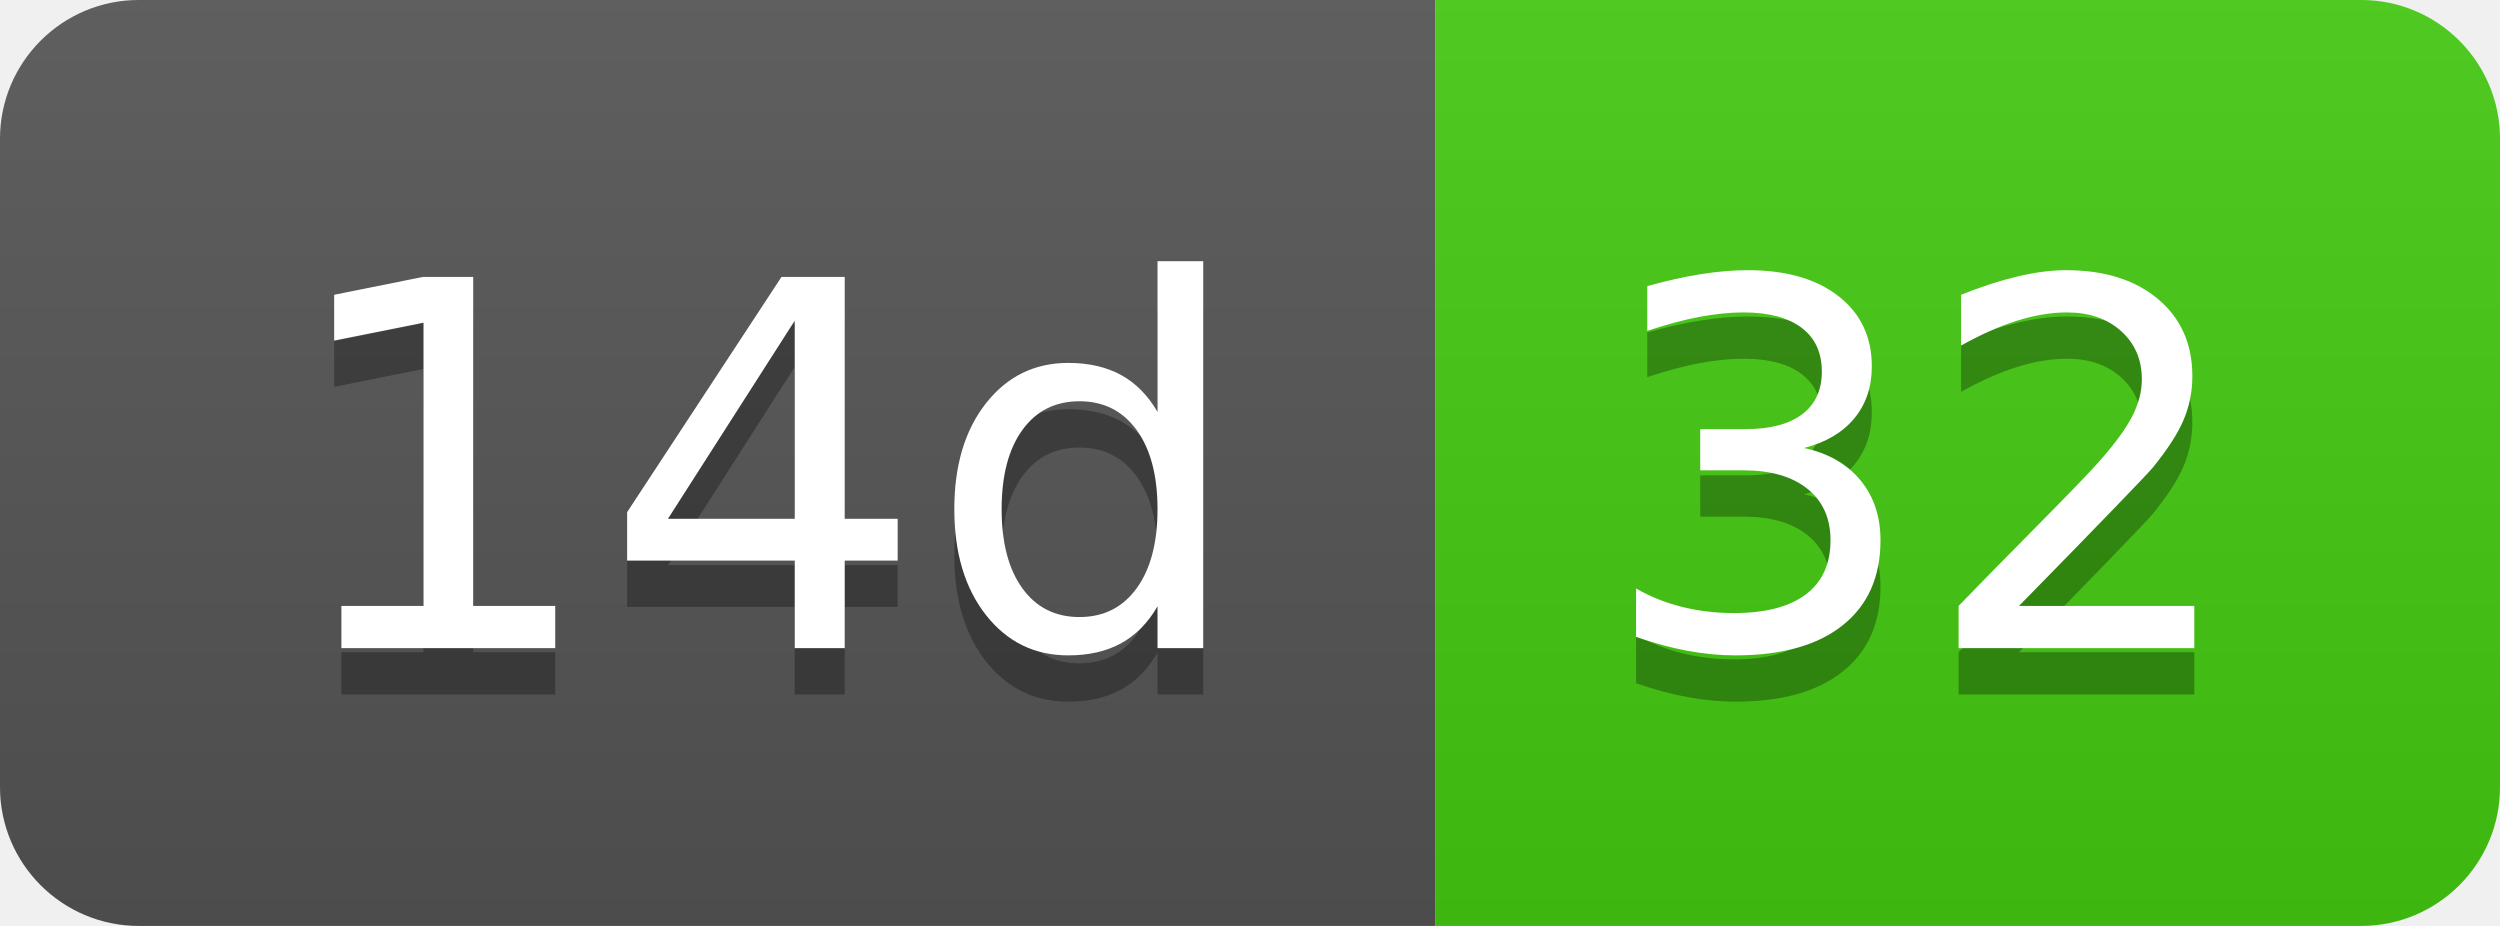
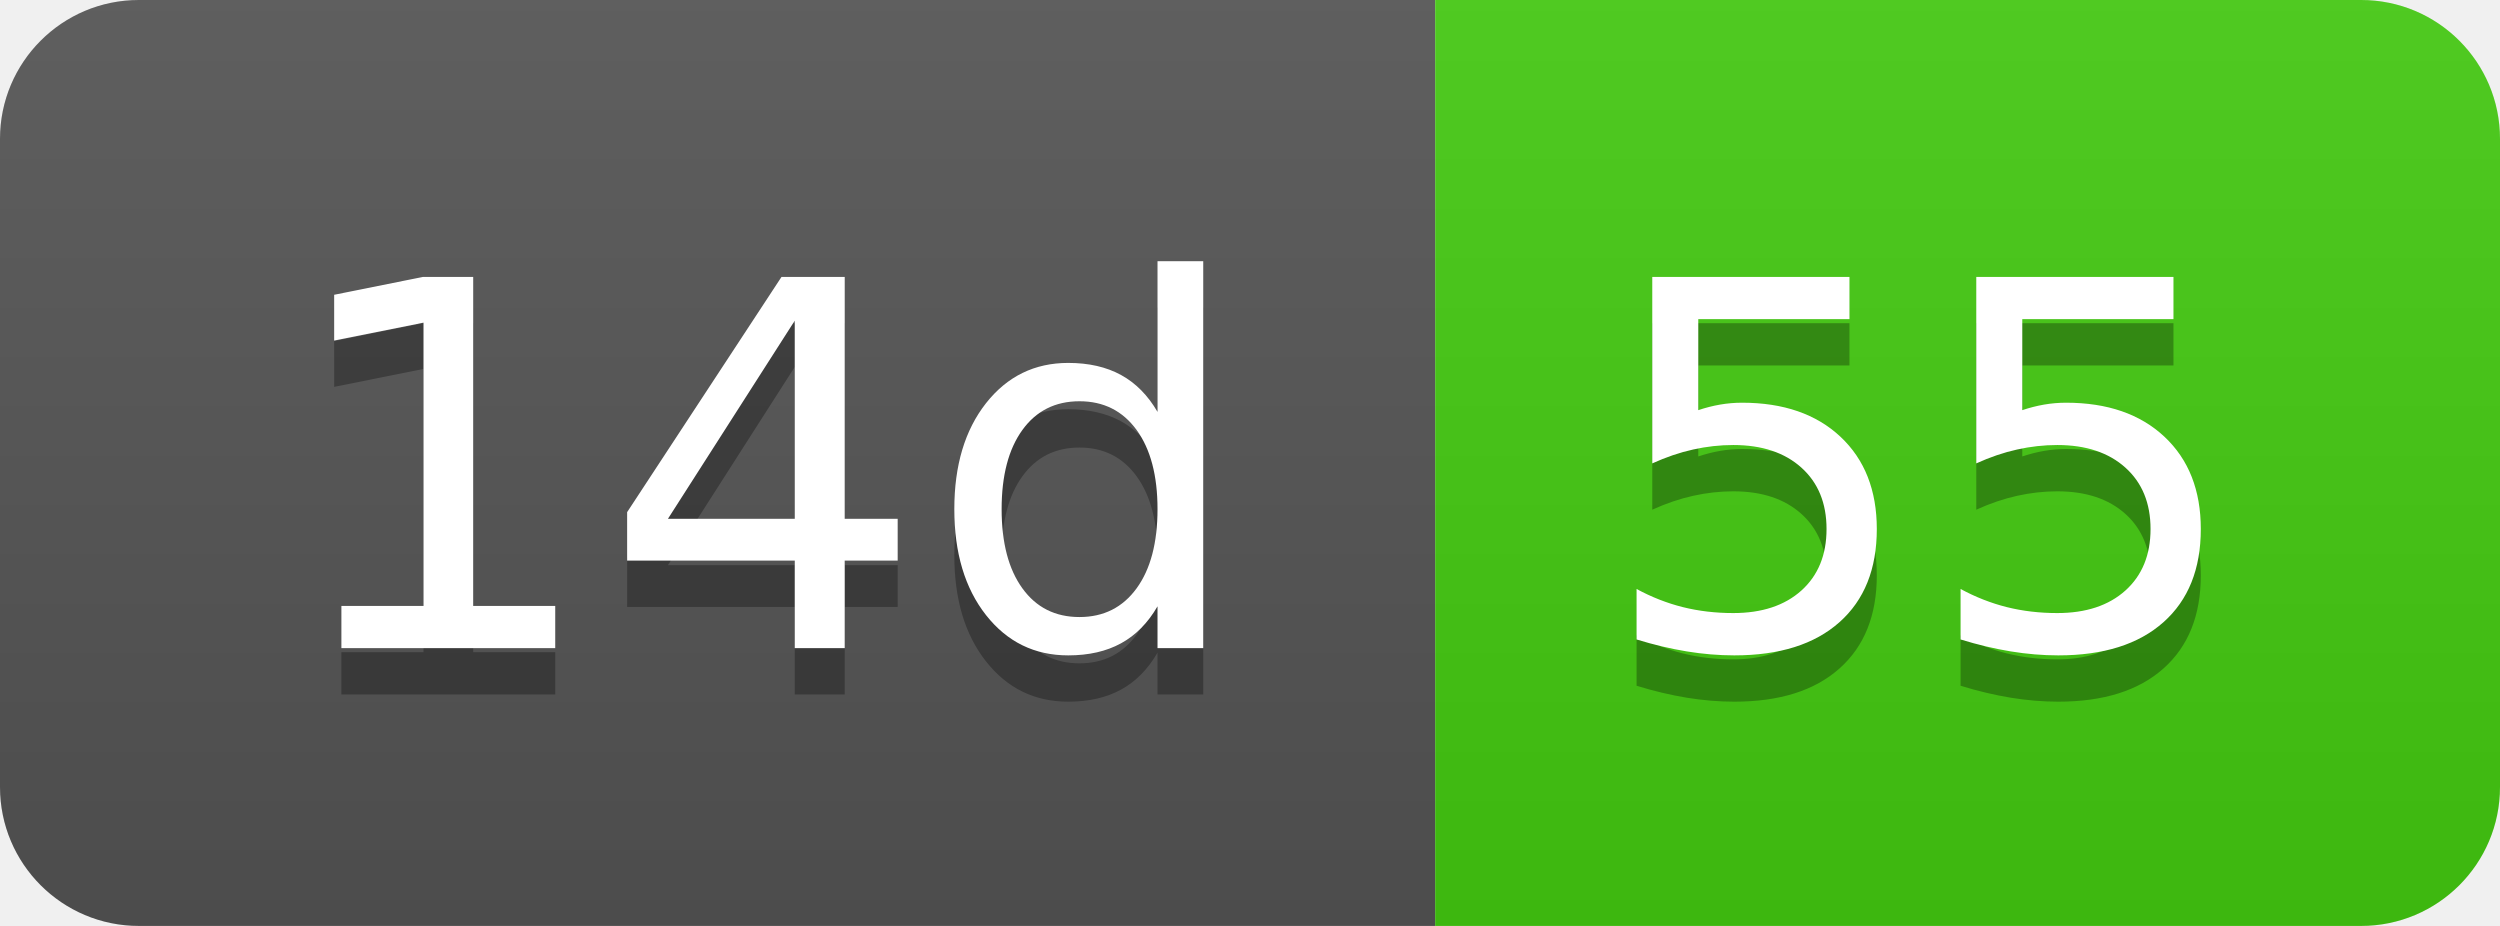
- <svg xmlns="http://www.w3.org/2000/svg" width="54" height="20" role="img" aria-label="14d: 32">
+ <svg xmlns="http://www.w3.org/2000/svg" width="54" height="20" role="img" aria-label="14d: 55">
  <linearGradient id="s" x2="0" y2="100%">
    <stop offset="0" stop-color="#bbb" stop-opacity=".1" />
    <stop offset="1" stop-opacity=".1" />
  </linearGradient>
  <clipPath id="r">
    <rect width="54" height="20" rx="3" fill="#fff" />
  </clipPath>
  <g clip-path="url(#r)">
    <rect width="31" height="20" fill="#555" />
    <rect x="31" width="23" height="20" fill="#4c1" />
    <rect width="54" height="20" fill="url(#s)" />
  </g>
  <g fill="#fff" text-anchor="middle" font-family="Verdana,Geneva,DejaVu Sans,sans-serif" text-rendering="geometricPrecision" font-size="110">
    <text aria-hidden="true" x="165" y="150" fill="#010101" fill-opacity=".3" transform="scale(.1)" textLength="210">14d</text>
    <text x="165" y="140" transform="scale(.1)" fill="#fff" textLength="210">14d</text>
-     <text aria-hidden="true" x="415" y="150" fill="#010101" fill-opacity=".3" transform="scale(.1)" textLength="130">32</text>
-     <text x="415" y="140" transform="scale(.1)" fill="#fff" textLength="130">32</text>
+     <text aria-hidden="true" x="415" y="150" fill="#010101" fill-opacity=".3" transform="scale(.1)" textLength="130">55</text>
+     <text x="415" y="140" transform="scale(.1)" fill="#fff" textLength="130">55</text>
  </g>
</svg>
